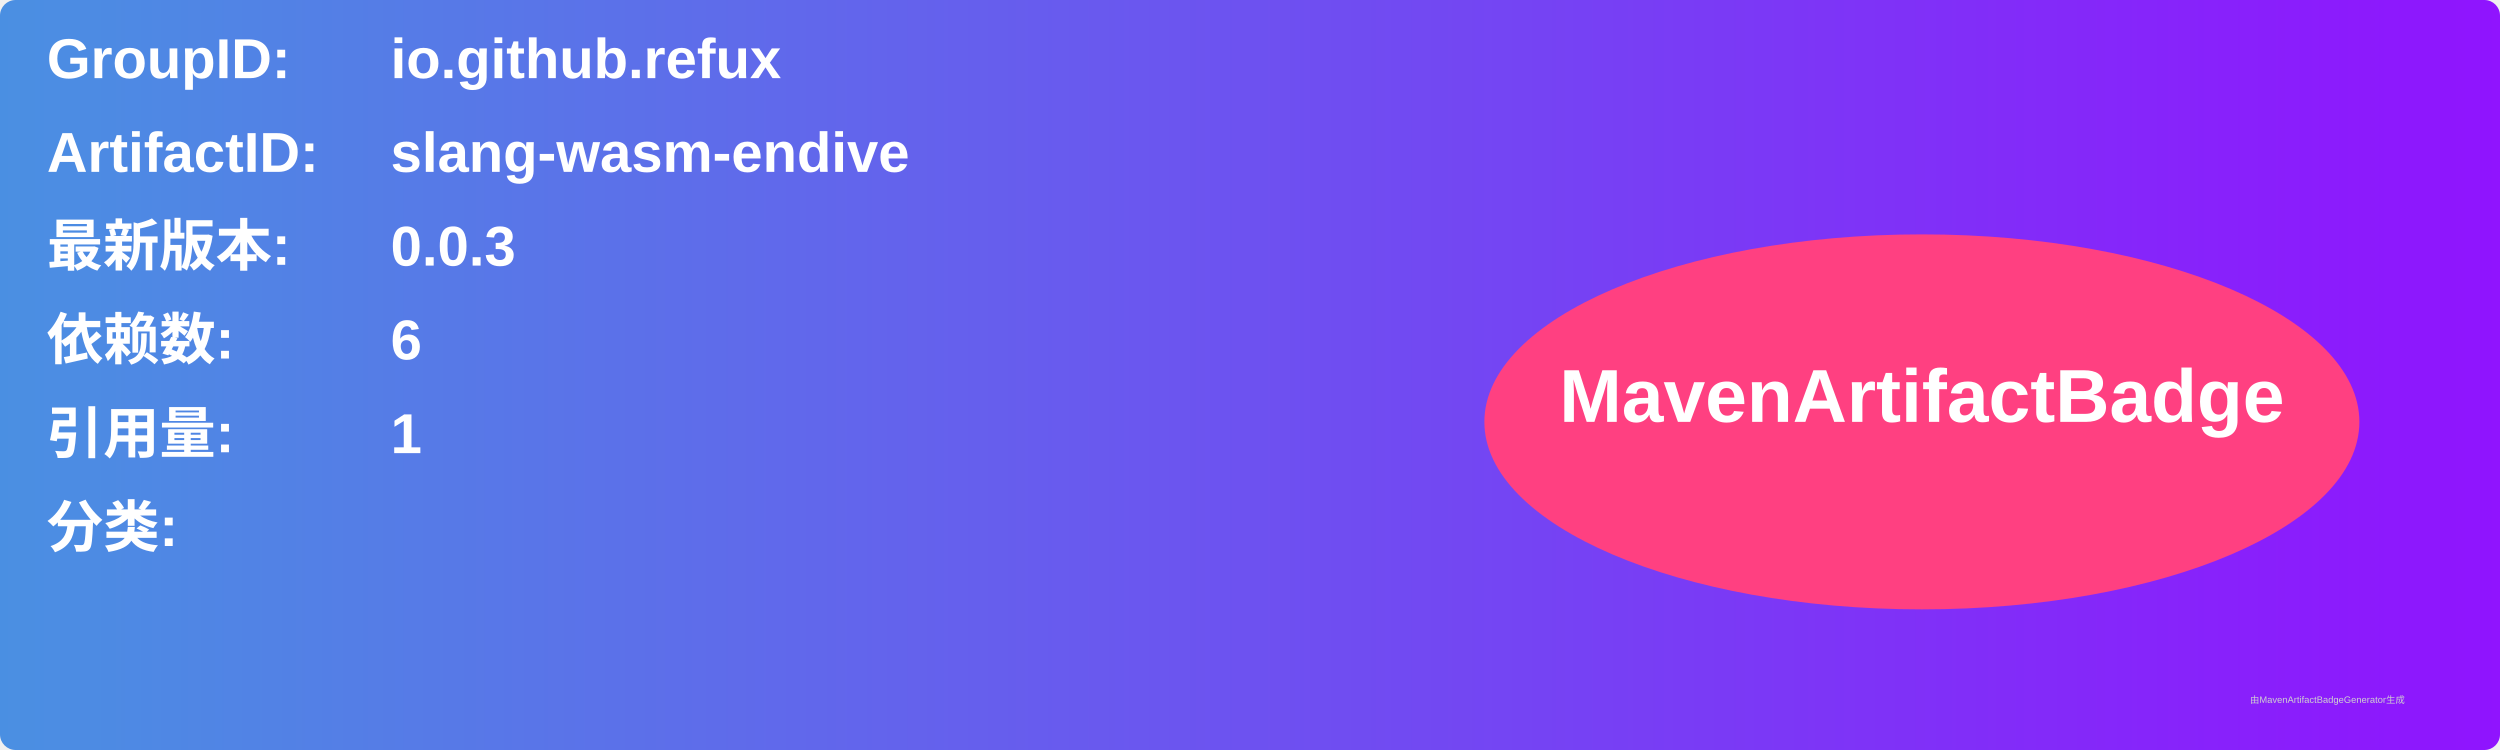
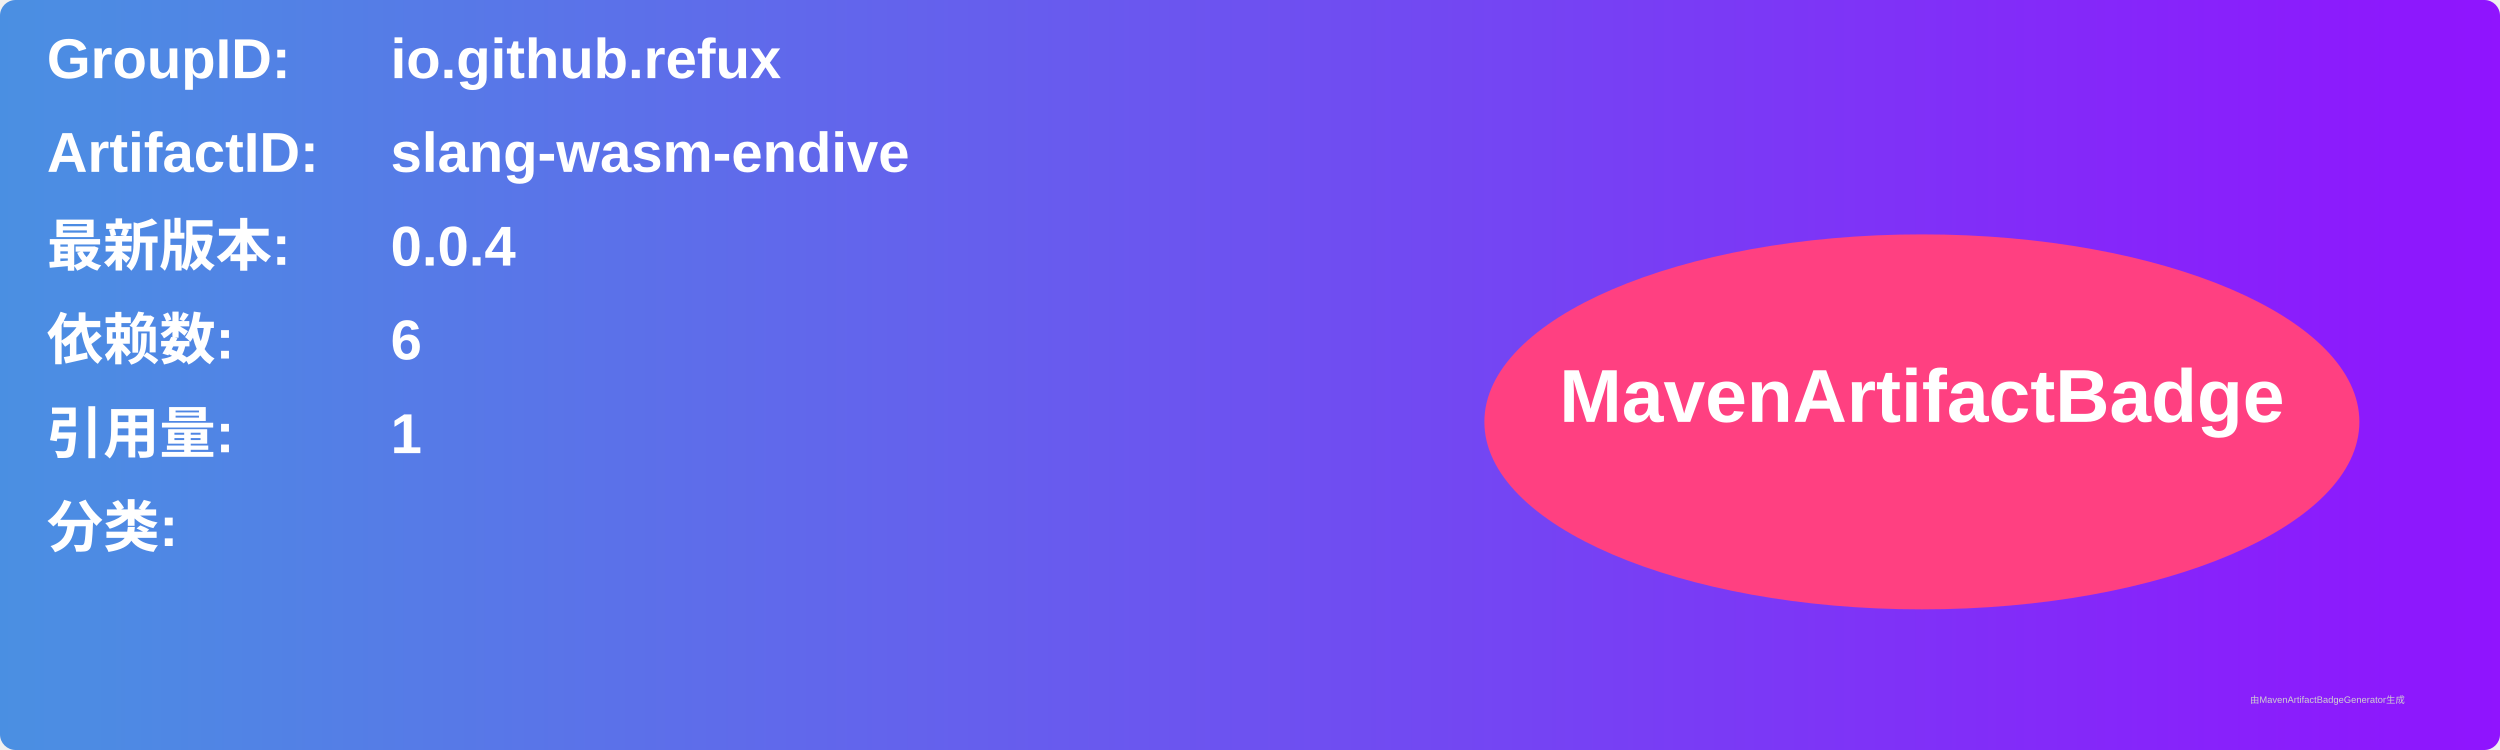
<svg xmlns="http://www.w3.org/2000/svg" width="800" height="240" viewBox="0 0 800 240">
  <linearGradient id="grad" x1="0%" y1="0%" x2="100%" y2="0%">
    <stop offset="0%" stop-color="#4a90e2" />
    <stop offset="100%" stop-color="#9013fe" />
  </linearGradient>
  <rect width="100%" height="100%" rx="5" ry="5" fill="url(#grad)" />
  <g transform="translate(15, 15)">
    <text x="0" y="10" font-family="Arial" font-size="18" fill="white" font-weight="bold" width="260">GroupID:</text>
    <text x="110" y="10" font-family="Arial" font-size="18" fill="white" font-weight="bold" width="460">io.github.refux</text>
    <text x="0" y="40" font-family="Arial" font-size="18" fill="white" font-weight="bold" width="260">ArtifactID:</text>
    <text x="110" y="40" font-family="Arial" font-size="18" fill="white" font-weight="bold" width="460">slang-wasm-endive</text>
    <text x="0" y="70" font-family="Arial" font-size="18" fill="white" font-weight="bold">最新版本:</text>
    <text x="110" y="70" font-family="Arial" font-size="18" fill="white" font-weight="bold">
-       <tspan font-weight="bold">0.0.3</tspan>
+       <tspan font-weight="bold">0.0.4</tspan>
    </text>
    <text x="0" y="100" font-family="Arial" font-size="18" fill="white" font-weight="bold">依赖数: </text>
    <text x="110" y="100" font-family="Arial" font-size="18" fill="white">
      <tspan font-weight="bold">6</tspan>
    </text>
    <text x="0" y="130" font-family="Arial" font-size="18" fill="white" font-weight="bold">引用量: </text>
    <text x="110" y="130" font-family="Arial" font-size="18" fill="white">
      <tspan font-weight="bold">1</tspan>
    </text>
    <text x="0" y="160" font-family="Arial" font-size="18" fill="white" font-weight="bold">分类:</text>
    <text x="10" y="190" font-family="Arial" font-size="10" fill="white">
      <tspan font-weight="bold" />
    </text>
    <ellipse cx="600" cy="120" rx="140" ry="60" fill="#ff4081" />
    <text x="600" y="120" text-anchor="middle" font-family="Arial" font-size="24" fill="white" font-weight="bold">MavenArtifactBadge</text>
  </g>
  <text x="720" y="225" font-family="Arial" font-size="3" fill="#d0d0d0">由MavenArtifactBadgeGenerator生成</text>
</svg>
